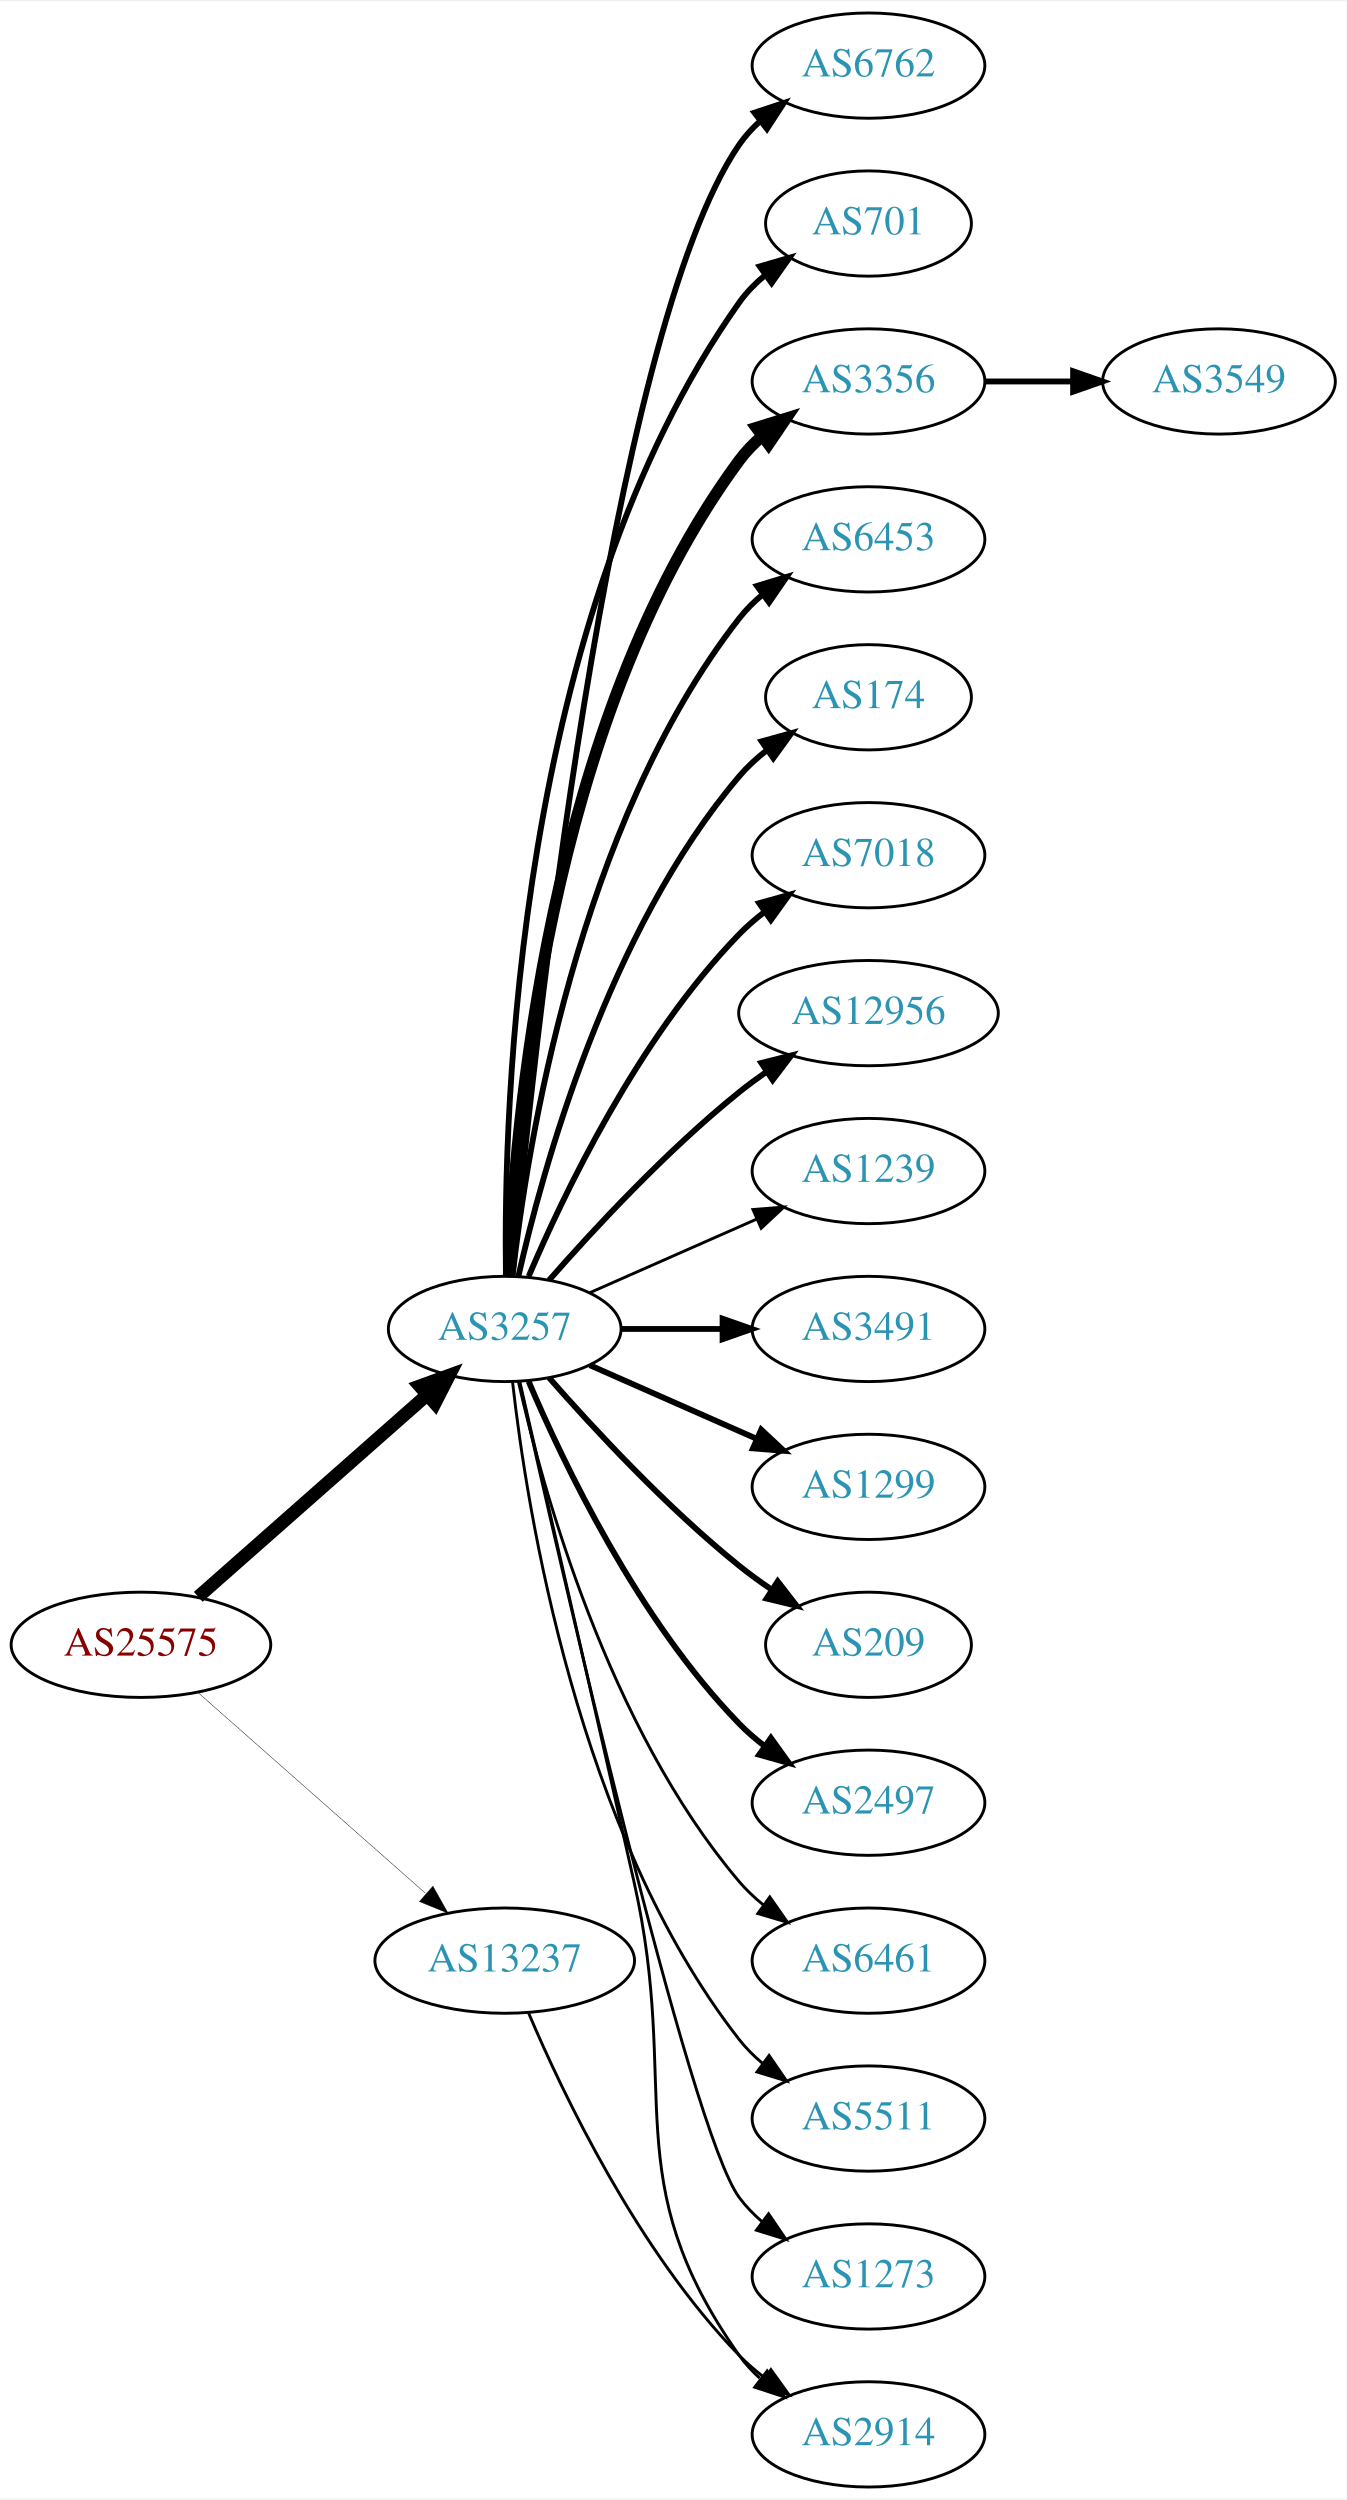
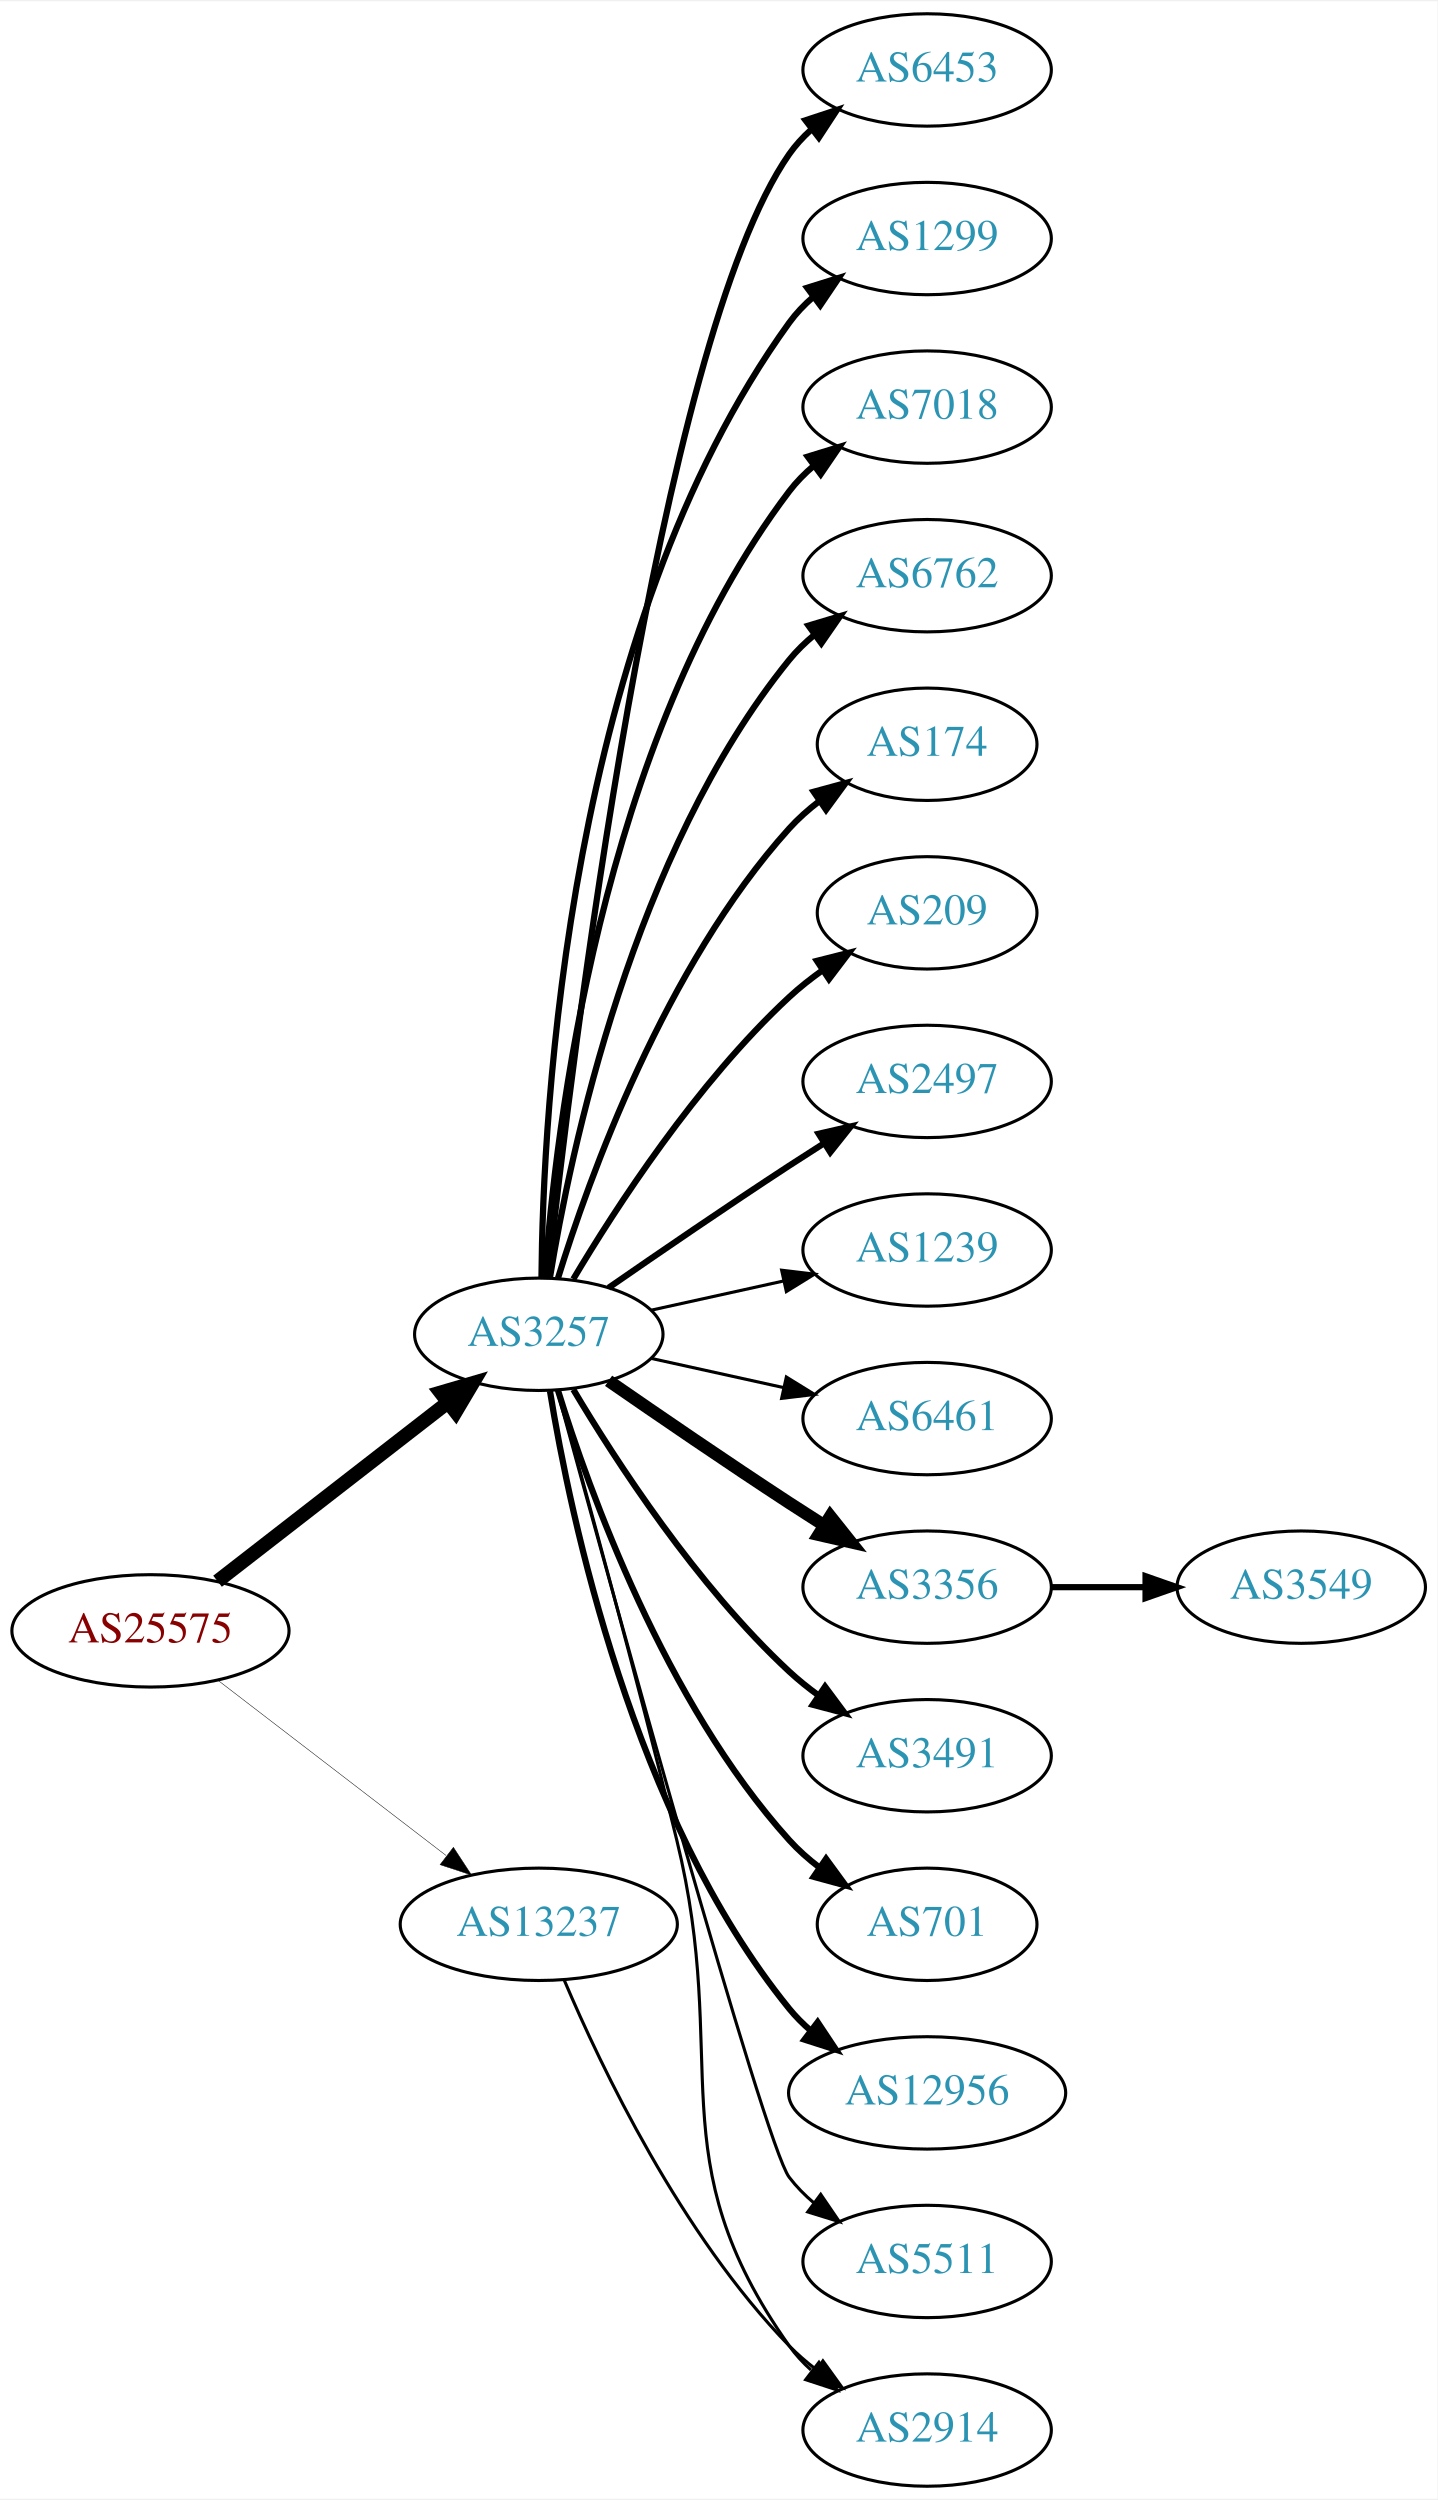
- <svg xmlns="http://www.w3.org/2000/svg" xmlns:xlink="http://www.w3.org/1999/xlink" width="460pt" height="854pt" viewBox="0.00 0.00 460.47 854.00">
-   <g id="graph0" class="graph" transform="scale(1 1) rotate(0) translate(4 850)">
-     <polygon fill="white" stroke="none" points="-4,4 -4,-850 456.469,-850 456.469,4 -4,4" />
+ <svg xmlns="http://www.w3.org/2000/svg" xmlns:xlink="http://www.w3.org/1999/xlink" width="460pt" height="800pt" viewBox="0.00 0.00 460.47 800.00">
+   <g id="graph0" class="graph" transform="scale(1 1) rotate(0) translate(4 796)">
+     <polygon fill="white" stroke="none" points="-4,4 -4,-796 456.469,-796 456.469,4 -4,4" />
    <g id="node1" class="node">
      <g id="a_node1">
        <a xlink:href="/asn/25575" xlink:title="AS25575 ~ Ledl.net GmbH [AT]">
-           <ellipse fill="#ffffff" stroke="black" cx="44.196" cy="-288" rx="44.393" ry="18" />
-           <text text-anchor="middle" x="44.196" y="-284.3" font-family="Times,serif" font-size="14.00" fill="#880000">AS25575</text>
+           <ellipse fill="#ffffff" stroke="black" cx="44.196" cy="-274" rx="44.393" ry="18" />
+           <text text-anchor="middle" x="44.196" y="-270.3" font-family="Times,serif" font-size="14.00" fill="#880000">AS25575</text>
        </a>
      </g>
    </g>
    <g id="node2" class="node">
      <g id="a_node2">
        <a xlink:href="/asn/3257" xlink:title="AS3257 ~ GTT [DE]">
-           <ellipse fill="#ffffff" stroke="black" cx="168.588" cy="-396" rx="39.794" ry="18" />
-           <text text-anchor="middle" x="168.588" y="-392.3" font-family="Times,serif" font-size="14.00" fill="#2c94b3">AS3257</text>
+           <ellipse fill="#ffffff" stroke="black" cx="168.588" cy="-369" rx="39.794" ry="18" />
+           <text text-anchor="middle" x="168.588" y="-365.3" font-family="Times,serif" font-size="14.00" fill="#2c94b3">AS3257</text>
        </a>
      </g>
    </g>
    <g id="edge1" class="edge">
-       <path fill="none" stroke="black" stroke-width="4.5" d="M63.785,-304.403C84.602,-322.772 118.478,-352.665 141.838,-373.278" />
-       <polygon fill="black" stroke="black" stroke-width="4.5" points="139.52,-376.484 149.623,-380.148 144.73,-370.579 139.52,-376.484" />
+       <path fill="none" stroke="black" stroke-width="4.5" d="M65.682,-289.901C85.836,-305.544 116.772,-329.557 139.272,-347.021" />
+       <polygon fill="black" stroke="black" stroke-width="4.5" points="137.129,-350.342 147.443,-353.363 141.958,-344.121 137.129,-350.342" />
    </g>
    <g id="node3" class="node">
      <g id="a_node3">
        <a xlink:href="/asn/13237" xlink:title="AS13237 ~ European Backbone of AS13237 [DE]">
          <ellipse fill="#ffffff" stroke="black" cx="168.588" cy="-180" rx="44.393" ry="18" />
          <text text-anchor="middle" x="168.588" y="-176.3" font-family="Times,serif" font-size="14.00" fill="#2c94b3">AS13237</text>
        </a>
      </g>
    </g>
    <g id="edge2" class="edge">
-       <path fill="none" stroke="black" stroke-width="0.145" d="M63.785,-271.597C84.482,-253.333 118.089,-223.678 141.434,-203.079" />
-       <polygon fill="black" stroke="black" stroke-width="0.145" points="144.043,-205.444 149.226,-196.203 139.412,-200.195 144.043,-205.444" />
+       <path fill="none" stroke="black" stroke-width="0.15" d="M65.682,-258.267C85.715,-242.88 116.402,-219.312 138.867,-202.058" />
+       <polygon fill="black" stroke="black" stroke-width="0.15" points="141.237,-204.652 147.036,-195.785 136.973,-199.1 141.237,-204.652" />
    </g>
    <g id="node4" class="node">
      <g id="a_node4">
-         <a xlink:href="/asn/6762" xlink:title="AS6762 ~ TELECOM ITALIA SPARKLE S.p.A. [IT]">
-           <ellipse fill="#ffffff" stroke="black" cx="292.98" cy="-828" rx="39.794" ry="18" />
-           <text text-anchor="middle" x="292.98" y="-824.3" font-family="Times,serif" font-size="14.00" fill="#2c94b3">AS6762</text>
+         <a xlink:href="/asn/6453" xlink:title="AS6453 ~ TATA COMMUNICATIONS (AMERICA) INC [US]">
+           <ellipse fill="#ffffff" stroke="black" cx="292.98" cy="-774" rx="39.794" ry="18" />
+           <text text-anchor="middle" x="292.98" y="-770.3" font-family="Times,serif" font-size="14.00" fill="#2c94b3">AS6453</text>
        </a>
      </g>
    </g>
    <g id="edge3" class="edge">
-       <path fill="none" stroke="black" stroke-width="2" d="M171.241,-414.401C177.853,-484.783 204.216,-736.221 248.784,-801 250.739,-803.842 253.101,-806.444 255.701,-808.814" />
-       <polygon fill="black" stroke="black" stroke-width="2" points="253.983,-811.909 264.042,-815.235 258.252,-806.362 253.983,-811.909" />
+       <path fill="none" stroke="black" stroke-width="2" d="M171.49,-387.09C178.808,-454.033 206.86,-686.932 248.784,-747 250.758,-749.828 253.133,-752.422 255.742,-754.786" />
+       <polygon fill="black" stroke="black" stroke-width="2" points="254.033,-757.886 264.097,-761.196 258.294,-752.332 254.033,-757.886" />
    </g>
    <g id="node5" class="node">
      <g id="a_node5">
-         <a xlink:href="/asn/701" xlink:title="AS701 ~ UUNET [US]">
-           <ellipse fill="#ffffff" stroke="black" cx="292.98" cy="-774" rx="35.194" ry="18" />
-           <text text-anchor="middle" x="292.98" y="-770.3" font-family="Times,serif" font-size="14.00" fill="#2c94b3">AS701</text>
+         <a xlink:href="/asn/1299" xlink:title="AS1299 ~ Telia Carrier [EU]">
+           <ellipse fill="#ffffff" stroke="black" cx="292.98" cy="-720" rx="39.794" ry="18" />
+           <text text-anchor="middle" x="292.98" y="-716.3" font-family="Times,serif" font-size="14.00" fill="#2c94b3">AS1299</text>
        </a>
      </g>
    </g>
    <g id="edge4" class="edge">
-       <path fill="none" stroke="black" stroke-width="2" d="M169.005,-414.362C168.15,-469.958 172.336,-639.241 248.784,-747 251.26,-750.489 254.342,-753.624 257.714,-756.413" />
-       <polygon fill="black" stroke="black" stroke-width="2" points="255.784,-759.336 265.956,-762.3 259.852,-753.64 255.784,-759.336" />
+       <path fill="none" stroke="black" stroke-width="2" d="M169.44,-387.078C169.89,-439.561 177.542,-594.452 248.784,-693 250.986,-696.046 253.648,-698.825 256.555,-701.341" />
+       <polygon fill="black" stroke="black" stroke-width="2" points="254.57,-704.226 264.68,-707.392 258.751,-698.612 254.57,-704.226" />
    </g>
    <g id="node6" class="node">
      <g id="a_node6">
-         <a xlink:href="/asn/3356" xlink:title="AS3356 ~ Level 3 Parent, LLC [US]">
-           <ellipse fill="#ffffff" stroke="black" cx="292.98" cy="-720" rx="39.794" ry="18" />
-           <text text-anchor="middle" x="292.98" y="-716.3" font-family="Times,serif" font-size="14.00" fill="#2c94b3">AS3356</text>
+         <a xlink:href="/asn/7018" xlink:title="AS7018 ~ AT&amp;T Services, Inc. [US]">
+           <ellipse fill="#ffffff" stroke="black" cx="292.98" cy="-666" rx="39.794" ry="18" />
+           <text text-anchor="middle" x="292.98" y="-662.3" font-family="Times,serif" font-size="14.00" fill="#2c94b3">AS7018</text>
        </a>
      </g>
    </g>
    <g id="edge5" class="edge">
-       <path fill="none" stroke="black" stroke-width="4" d="M169.94,-413.993C171.766,-463.457 182.82,-603.73 248.784,-693 251.018,-696.023 253.701,-698.786 256.621,-701.293" />
-       <polygon fill="black" stroke="black" stroke-width="4" points="254.647,-704.186 264.765,-707.331 258.816,-698.563 254.647,-704.186" />
+       <path fill="none" stroke="black" stroke-width="2" d="M170.537,-387.036C173.823,-433.457 188.133,-559.007 248.784,-639 251.055,-641.995 253.763,-644.74 256.699,-647.235" />
+       <polygon fill="black" stroke="black" stroke-width="2" points="254.739,-650.138 264.864,-653.256 258.893,-644.504 254.739,-650.138" />
    </g>
    <g id="node7" class="node">
      <g id="a_node7">
-         <a xlink:href="/asn/6453" xlink:title="AS6453 ~ TATA COMMUNICATIONS (AMERICA) INC [US]">
-           <ellipse fill="#ffffff" stroke="black" cx="292.98" cy="-666" rx="39.794" ry="18" />
-           <text text-anchor="middle" x="292.98" y="-662.3" font-family="Times,serif" font-size="14.00" fill="#2c94b3">AS6453</text>
+         <a xlink:href="/asn/6762" xlink:title="AS6762 ~ TELECOM ITALIA SPARKLE S.p.A. [IT]">
+           <ellipse fill="#ffffff" stroke="black" cx="292.98" cy="-612" rx="39.794" ry="18" />
+           <text text-anchor="middle" x="292.98" y="-608.3" font-family="Times,serif" font-size="14.00" fill="#2c94b3">AS6762</text>
        </a>
      </g>
    </g>
    <g id="edge6" class="edge">
-       <path fill="none" stroke="black" stroke-width="2" d="M171.268,-414.129C176.098,-457.368 193.439,-568.216 248.784,-639 251.099,-641.961 253.836,-644.683 256.791,-647.164" />
-       <polygon fill="black" stroke="black" stroke-width="2" points="254.847,-650.078 264.982,-653.165 258.985,-644.432 254.847,-650.078" />
+       <path fill="none" stroke="black" stroke-width="2" d="M172.169,-387.178C178.624,-426.997 198.695,-523.286 248.784,-585 251.153,-587.918 253.926,-590.612 256.903,-593.075" />
+       <polygon fill="black" stroke="black" stroke-width="2" points="254.978,-596.003 265.125,-599.052 259.094,-590.341 254.978,-596.003" />
    </g>
    <g id="node8" class="node">
      <g id="a_node8">
        <a xlink:href="/asn/174" xlink:title="AS174 ~ Cogent Communications [US]">
-           <ellipse fill="#ffffff" stroke="black" cx="292.98" cy="-612" rx="35.194" ry="18" />
-           <text text-anchor="middle" x="292.98" y="-608.3" font-family="Times,serif" font-size="14.00" fill="#2c94b3">AS174</text>
+           <ellipse fill="#ffffff" stroke="black" cx="292.98" cy="-558" rx="35.194" ry="18" />
+           <text text-anchor="middle" x="292.98" y="-554.3" font-family="Times,serif" font-size="14.00" fill="#2c94b3">AS174</text>
        </a>
      </g>
    </g>
    <g id="edge7" class="edge">
-       <path fill="none" stroke="black" stroke-width="2" d="M173.282,-414.075C181.422,-450.148 203.855,-532.14 248.784,-585 251.555,-588.26 254.821,-591.252 258.296,-593.961" />
-       <polygon fill="black" stroke="black" stroke-width="2" points="256.44,-596.932 266.65,-599.761 260.432,-591.182 256.44,-596.932" />
+       <path fill="none" stroke="black" stroke-width="2" d="M174.726,-386.94C184.629,-418.979 208.966,-486.812 248.784,-531 251.648,-534.178 254.972,-537.119 258.48,-539.8" />
+       <polygon fill="black" stroke="black" stroke-width="2" points="256.646,-542.786 266.869,-545.569 260.613,-537.018 256.646,-542.786" />
    </g>
    <g id="node9" class="node">
      <g id="a_node9">
-         <a xlink:href="/asn/7018" xlink:title="AS7018 ~ AT&amp;T Services, Inc. [US]">
-           <ellipse fill="#ffffff" stroke="black" cx="292.98" cy="-558" rx="39.794" ry="18" />
-           <text text-anchor="middle" x="292.98" y="-554.3" font-family="Times,serif" font-size="14.00" fill="#2c94b3">AS7018</text>
+         <a xlink:href="/asn/209" xlink:title="AS209 ~ CenturyLink Communications, LLC [US]">
+           <ellipse fill="#ffffff" stroke="black" cx="292.98" cy="-504" rx="35.194" ry="18" />
+           <text text-anchor="middle" x="292.98" y="-500.3" font-family="Times,serif" font-size="14.00" fill="#2c94b3">AS209</text>
        </a>
      </g>
    </g>
    <g id="edge8" class="edge">
-       <path fill="none" stroke="black" stroke-width="2" d="M176.779,-413.975C188.546,-441.682 214.12,-495.348 248.784,-531 251.404,-533.695 254.345,-536.239 257.428,-538.608" />
-       <polygon fill="black" stroke="black" stroke-width="2" points="255.594,-541.597 265.796,-544.455 259.603,-535.859 255.594,-541.597" />
+       <path fill="none" stroke="black" stroke-width="2" d="M179.634,-386.671C193.205,-409.472 219.137,-449.472 248.784,-477 252.081,-480.061 255.774,-482.972 259.575,-485.672" />
+       <polygon fill="black" stroke="black" stroke-width="2" points="257.686,-488.619 267.956,-491.22 261.549,-482.781 257.686,-488.619" />
    </g>
    <g id="node10" class="node">
      <g id="a_node10">
-         <a xlink:href="/asn/12956" xlink:title="AS12956 ~ TELXIUS [ES]">
-           <ellipse fill="#ffffff" stroke="black" cx="292.98" cy="-504" rx="44.393" ry="18" />
-           <text text-anchor="middle" x="292.98" y="-500.3" font-family="Times,serif" font-size="14.00" fill="#2c94b3">AS12956</text>
+         <a xlink:href="/asn/2497" xlink:title="AS2497 ~ Internet Initiative Japan Inc. [JP]">
+           <ellipse fill="#ffffff" stroke="black" cx="292.98" cy="-450" rx="39.794" ry="18" />
+           <text text-anchor="middle" x="292.98" y="-446.3" font-family="Times,serif" font-size="14.00" fill="#2c94b3">AS2497</text>
        </a>
      </g>
    </g>
    <g id="edge9" class="edge">
-       <path fill="none" stroke="black" stroke-width="2" d="M183.74,-412.663C198.842,-429.894 223.963,-457.024 248.784,-477 251.712,-479.357 254.859,-481.675 258.07,-483.902" />
-       <polygon fill="black" stroke="black" stroke-width="2" points="256.346,-486.958 266.618,-489.552 260.206,-481.118 256.346,-486.958" />
+       <path fill="none" stroke="black" stroke-width="2" d="M190.945,-383.901C206.796,-394.877 228.999,-410.079 248.784,-423 252.366,-425.339 256.137,-427.759 259.897,-430.144" />
+       <polygon fill="black" stroke="black" stroke-width="2" points="258.23,-433.231 268.558,-435.596 261.959,-427.307 258.23,-433.231" />
    </g>
    <g id="node11" class="node">
      <g id="a_node11">
        <a xlink:href="/asn/1239" xlink:title="AS1239 ~ Sprint [US]">
-           <ellipse fill="#ffffff" stroke="black" cx="292.98" cy="-450" rx="39.794" ry="18" />
-           <text text-anchor="middle" x="292.98" y="-446.3" font-family="Times,serif" font-size="14.00" fill="#2c94b3">AS1239</text>
+           <ellipse fill="#ffffff" stroke="black" cx="292.98" cy="-396" rx="39.794" ry="18" />
+           <text text-anchor="middle" x="292.98" y="-392.3" font-family="Times,serif" font-size="14.00" fill="#2c94b3">AS1239</text>
        </a>
      </g>
    </g>
    <g id="edge10" class="edge">
-       <path fill="none" stroke="black" d="M197.667,-408.389C214.615,-415.866 236.413,-425.483 254.782,-433.588" />
-       <polygon fill="black" stroke="black" points="253.47,-436.834 264.032,-437.669 256.296,-430.43 253.47,-436.834" />
+       <path fill="none" stroke="black" d="M204.661,-376.737C217.848,-379.646 233.028,-382.995 246.994,-386.076" />
+       <polygon fill="black" stroke="black" points="246.383,-389.525 256.903,-388.262 247.891,-382.69 246.383,-389.525" />
    </g>
    <g id="node12" class="node">
      <g id="a_node12">
-         <a xlink:href="/asn/3491" xlink:title="AS3491 ~ PCCW Global, Inc. [US]">
-           <ellipse fill="#ffffff" stroke="black" cx="292.98" cy="-396" rx="39.794" ry="18" />
-           <text text-anchor="middle" x="292.98" y="-392.3" font-family="Times,serif" font-size="14.00" fill="#2c94b3">AS3491</text>
+         <a xlink:href="/asn/6461" xlink:title="AS6461 ~ Zayo Bandwidth [US]">
+           <ellipse fill="#ffffff" stroke="black" cx="292.98" cy="-342" rx="39.794" ry="18" />
+           <text text-anchor="middle" x="292.98" y="-338.3" font-family="Times,serif" font-size="14.00" fill="#2c94b3">AS6461</text>
        </a>
      </g>
    </g>
    <g id="edge11" class="edge">
-       <path fill="none" stroke="black" stroke-width="2" d="M208.314,-396C219.252,-396 231.303,-396 242.769,-396" />
-       <polygon fill="black" stroke="black" stroke-width="2" points="243.087,-399.5 253.087,-396 243.087,-392.5 243.087,-399.5" />
+       <path fill="none" stroke="black" d="M204.661,-361.263C217.848,-358.354 233.028,-355.005 246.994,-351.924" />
+       <polygon fill="black" stroke="black" points="247.891,-355.31 256.903,-349.738 246.383,-348.475 247.891,-355.31" />
    </g>
    <g id="node13" class="node">
      <g id="a_node13">
-         <a xlink:href="/asn/1299" xlink:title="AS1299 ~ Telia Carrier [EU]">
-           <ellipse fill="#ffffff" stroke="black" cx="292.98" cy="-342" rx="39.794" ry="18" />
-           <text text-anchor="middle" x="292.98" y="-338.3" font-family="Times,serif" font-size="14.00" fill="#2c94b3">AS1299</text>
+         <a xlink:href="/asn/3356" xlink:title="AS3356 ~ Level 3 Parent, LLC [US]">
+           <ellipse fill="#ffffff" stroke="black" cx="292.98" cy="-288" rx="39.794" ry="18" />
+           <text text-anchor="middle" x="292.98" y="-284.3" font-family="Times,serif" font-size="14.00" fill="#2c94b3">AS3356</text>
        </a>
      </g>
    </g>
    <g id="edge12" class="edge">
-       <path fill="none" stroke="black" stroke-width="2" d="M197.667,-383.611C214.615,-376.134 236.413,-366.517 254.782,-358.412" />
-       <polygon fill="black" stroke="black" stroke-width="2" points="256.296,-361.57 264.032,-354.331 253.47,-355.166 256.296,-361.57" />
+       <path fill="none" stroke="black" stroke-width="4" d="M190.945,-354.099C206.796,-343.123 228.999,-327.921 248.784,-315 252.366,-312.661 256.137,-310.241 259.897,-307.856" />
+       <polygon fill="black" stroke="black" stroke-width="4" points="261.959,-310.693 268.558,-302.404 258.23,-304.769 261.959,-310.693" />
    </g>
    <g id="node14" class="node">
      <g id="a_node14">
-         <a xlink:href="/asn/209" xlink:title="AS209 ~ CenturyLink Communications, LLC [US]">
-           <ellipse fill="#ffffff" stroke="black" cx="292.98" cy="-288" rx="35.194" ry="18" />
-           <text text-anchor="middle" x="292.98" y="-284.3" font-family="Times,serif" font-size="14.00" fill="#2c94b3">AS209</text>
+         <a xlink:href="/asn/3491" xlink:title="AS3491 ~ PCCW Global, Inc. [US]">
+           <ellipse fill="#ffffff" stroke="black" cx="292.98" cy="-234" rx="39.794" ry="18" />
+           <text text-anchor="middle" x="292.98" y="-230.3" font-family="Times,serif" font-size="14.00" fill="#2c94b3">AS3491</text>
        </a>
      </g>
    </g>
    <g id="edge13" class="edge">
-       <path fill="none" stroke="black" stroke-width="2" d="M183.74,-379.337C198.842,-362.106 223.963,-334.976 248.784,-315 252.289,-312.179 256.107,-309.413 259.975,-306.792" />
-       <polygon fill="black" stroke="black" stroke-width="2" points="261.933,-309.694 268.421,-301.318 258.126,-303.82 261.933,-309.694" />
+       <path fill="none" stroke="black" stroke-width="2" d="M179.634,-351.329C193.205,-328.528 219.137,-288.528 248.784,-261 251.691,-258.301 254.904,-255.72 258.228,-253.297" />
+       <polygon fill="black" stroke="black" stroke-width="2" points="260.287,-256.13 266.606,-247.625 256.363,-250.333 260.287,-256.13" />
    </g>
    <g id="node15" class="node">
      <g id="a_node15">
-         <a xlink:href="/asn/2497" xlink:title="AS2497 ~ Internet Initiative Japan Inc. [JP]">
-           <ellipse fill="#ffffff" stroke="black" cx="292.98" cy="-234" rx="39.794" ry="18" />
-           <text text-anchor="middle" x="292.98" y="-230.3" font-family="Times,serif" font-size="14.00" fill="#2c94b3">AS2497</text>
+         <a xlink:href="/asn/701" xlink:title="AS701 ~ UUNET [US]">
+           <ellipse fill="#ffffff" stroke="black" cx="292.98" cy="-180" rx="35.194" ry="18" />
+           <text text-anchor="middle" x="292.98" y="-176.3" font-family="Times,serif" font-size="14.00" fill="#2c94b3">AS701</text>
        </a>
      </g>
    </g>
    <g id="edge14" class="edge">
-       <path fill="none" stroke="black" stroke-width="2" d="M176.779,-378.025C188.546,-350.318 214.12,-296.652 248.784,-261 251.404,-258.305 254.345,-255.761 257.428,-253.392" />
-       <polygon fill="black" stroke="black" stroke-width="2" points="259.603,-256.141 265.796,-247.545 255.594,-250.403 259.603,-256.141" />
+       <path fill="none" stroke="black" stroke-width="2" d="M174.726,-351.06C184.629,-319.021 208.966,-251.188 248.784,-207 251.648,-203.822 254.972,-200.881 258.48,-198.2" />
+       <polygon fill="black" stroke="black" stroke-width="2" points="260.613,-200.982 266.869,-192.431 256.646,-195.214 260.613,-200.982" />
    </g>
    <g id="node16" class="node">
      <g id="a_node16">
-         <a xlink:href="/asn/6461" xlink:title="AS6461 ~ Zayo Bandwidth [US]">
-           <ellipse fill="#ffffff" stroke="black" cx="292.98" cy="-180" rx="39.794" ry="18" />
-           <text text-anchor="middle" x="292.98" y="-176.3" font-family="Times,serif" font-size="14.00" fill="#2c94b3">AS6461</text>
+         <a xlink:href="/asn/12956" xlink:title="AS12956 ~ TELXIUS [ES]">
+           <ellipse fill="#ffffff" stroke="black" cx="292.98" cy="-126" rx="44.393" ry="18" />
+           <text text-anchor="middle" x="292.98" y="-122.3" font-family="Times,serif" font-size="14.00" fill="#2c94b3">AS12956</text>
        </a>
      </g>
    </g>
    <g id="edge15" class="edge">
-       <path fill="none" stroke="black" d="M173.282,-377.925C181.422,-341.852 203.855,-259.86 248.784,-207 251.219,-204.136 254.035,-201.479 257.04,-199.039" />
-       <polygon fill="black" stroke="black" points="259.228,-201.776 265.3,-193.094 255.139,-196.095 259.228,-201.776" />
+       <path fill="none" stroke="black" stroke-width="2" d="M172.169,-350.822C178.624,-311.003 198.695,-214.714 248.784,-153 250.846,-150.459 253.215,-148.089 255.758,-145.893" />
+       <polygon fill="black" stroke="black" stroke-width="2" points="257.911,-148.653 263.779,-139.831 253.691,-143.068 257.911,-148.653" />
    </g>
    <g id="node17" class="node">
      <g id="a_node17">
        <a xlink:href="/asn/2914" xlink:title="AS2914 ~ NTT America, Inc. [US]">
          <ellipse fill="#ffffff" stroke="black" cx="292.98" cy="-18" rx="39.794" ry="18" />
          <text text-anchor="middle" x="292.98" y="-14.3" font-family="Times,serif" font-size="14.00" fill="#2c94b3">AS2914</text>
        </a>
      </g>
    </g>
    <g id="edge16" class="edge">
-       <path fill="none" stroke="black" d="M173.734,-378.027C181.472,-344.445 198.612,-269.879 212.784,-207 229.001,-135.049 206.205,-105.225 248.784,-45 250.775,-42.184 253.162,-39.599 255.778,-37.24" />
+       <path fill="none" stroke="black" d="M174.629,-351.084C182.954,-321.281 199.935,-259.593 212.784,-207 230.289,-135.351 206.205,-105.225 248.784,-45 250.775,-42.184 253.162,-39.599 255.778,-37.24" />
      <polygon fill="black" stroke="black" points="258.331,-39.694 264.147,-30.838 254.078,-34.135 258.331,-39.694" />
    </g>
    <g id="node18" class="node">
      <g id="a_node18">
        <a xlink:href="/asn/5511" xlink:title="AS5511 ~ Orange S.A. [FR]">
-           <ellipse fill="#ffffff" stroke="black" cx="292.98" cy="-126" rx="39.794" ry="18" />
-           <text text-anchor="middle" x="292.98" y="-122.3" font-family="Times,serif" font-size="14.00" fill="#2c94b3">AS5511</text>
+           <ellipse fill="#ffffff" stroke="black" cx="292.98" cy="-72" rx="39.794" ry="18" />
+           <text text-anchor="middle" x="292.98" y="-68.3" font-family="Times,serif" font-size="14.00" fill="#2c94b3">AS5511</text>
        </a>
      </g>
    </g>
    <g id="edge17" class="edge">
-       <path fill="none" stroke="black" d="M171.268,-377.871C176.098,-334.632 193.439,-223.784 248.784,-153 251.099,-150.039 253.836,-147.317 256.791,-144.836" />
-       <polygon fill="black" stroke="black" points="258.985,-147.568 264.982,-138.835 254.847,-141.922 258.985,-147.568" />
+       <path fill="none" stroke="black" d="M174.533,-350.837C190.618,-291.94 240.871,-109.437 248.784,-99 251.055,-96.005 253.763,-93.26 256.699,-90.765" />
+       <polygon fill="black" stroke="black" points="258.893,-93.496 264.864,-84.744 254.739,-87.862 258.893,-93.496" />
+     </g>
+     <g id="edge19" class="edge">
+       <path fill="none" stroke="black" d="M176.779,-162.025C188.546,-134.318 214.12,-80.652 248.784,-45 251.404,-42.305 254.345,-39.761 257.428,-37.392" />
+       <polygon fill="black" stroke="black" points="259.603,-40.141 265.796,-31.545 255.594,-34.403 259.603,-40.141" />
    </g>
    <g id="node19" class="node">
      <g id="a_node19">
-         <a xlink:href="/asn/1273" xlink:title="AS1273 ~ Vodafone Group PLC [EU]">
-           <ellipse fill="#ffffff" stroke="black" cx="292.98" cy="-72" rx="39.794" ry="18" />
-           <text text-anchor="middle" x="292.98" y="-68.3" font-family="Times,serif" font-size="14.00" fill="#2c94b3">AS1273</text>
+         <a xlink:href="/asn/3549" xlink:title="AS3549 ~ Level 3 Parent, LLC [US]">
+           <ellipse fill="#ffffff" stroke="black" cx="412.823" cy="-288" rx="39.794" ry="18" />
+           <text text-anchor="middle" x="412.823" y="-284.3" font-family="Times,serif" font-size="14.00" fill="#2c94b3">AS3549</text>
        </a>
      </g>
    </g>
    <g id="edge18" class="edge">
-       <path fill="none" stroke="black" d="M173.625,-377.788C187.258,-316.777 231.699,-122.122 248.784,-99 251.018,-95.977 253.701,-93.214 256.621,-90.707" />
-       <polygon fill="black" stroke="black" points="258.816,-93.437 264.765,-84.669 254.647,-87.814 258.816,-93.437" />
-     </g>
-     <g id="edge20" class="edge">
-       <path fill="none" stroke="black" d="M176.779,-162.025C188.546,-134.318 214.12,-80.652 248.784,-45 251.404,-42.305 254.345,-39.761 257.428,-37.392" />
-       <polygon fill="black" stroke="black" points="259.603,-40.141 265.796,-31.545 255.594,-34.403 259.603,-40.141" />
-     </g>
-     <g id="node20" class="node">
-       <g id="a_node20">
-         <a xlink:href="/asn/3549" xlink:title="AS3549 ~ Level 3 Parent, LLC [US]">
-           <ellipse fill="#ffffff" stroke="black" cx="412.823" cy="-720" rx="39.794" ry="18" />
-           <text text-anchor="middle" x="412.823" y="-716.3" font-family="Times,serif" font-size="14.00" fill="#2c94b3">AS3549</text>
-         </a>
-       </g>
-     </g>
-     <g id="edge19" class="edge">
-       <path fill="none" stroke="black" stroke-width="2" d="M332.893,-720C342.446,-720 352.796,-720 362.759,-720" />
-       <polygon fill="black" stroke="black" stroke-width="2" points="362.951,-723.5 372.951,-720 362.951,-716.5 362.951,-723.5" />
+       <path fill="none" stroke="black" stroke-width="2" d="M332.893,-288C342.446,-288 352.796,-288 362.759,-288" />
+       <polygon fill="black" stroke="black" stroke-width="2" points="362.951,-291.5 372.951,-288 362.951,-284.5 362.951,-291.5" />
    </g>
  </g>
</svg>
